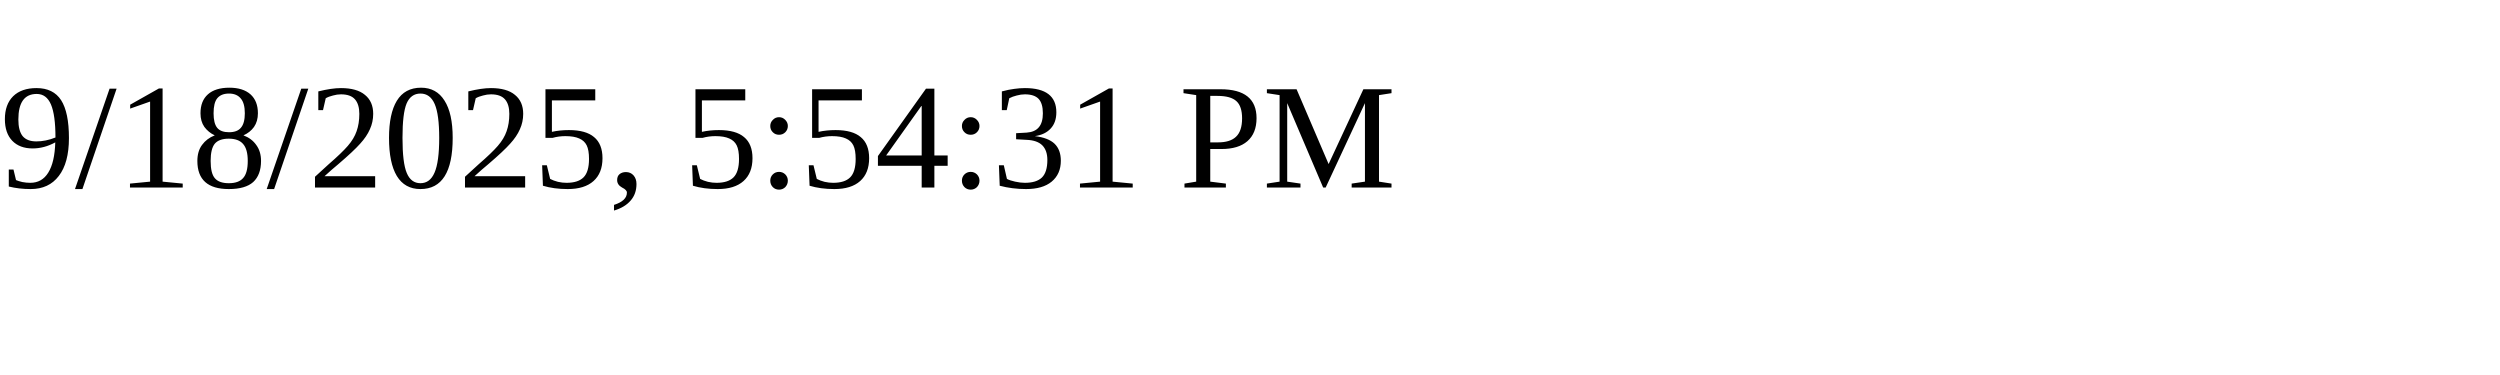
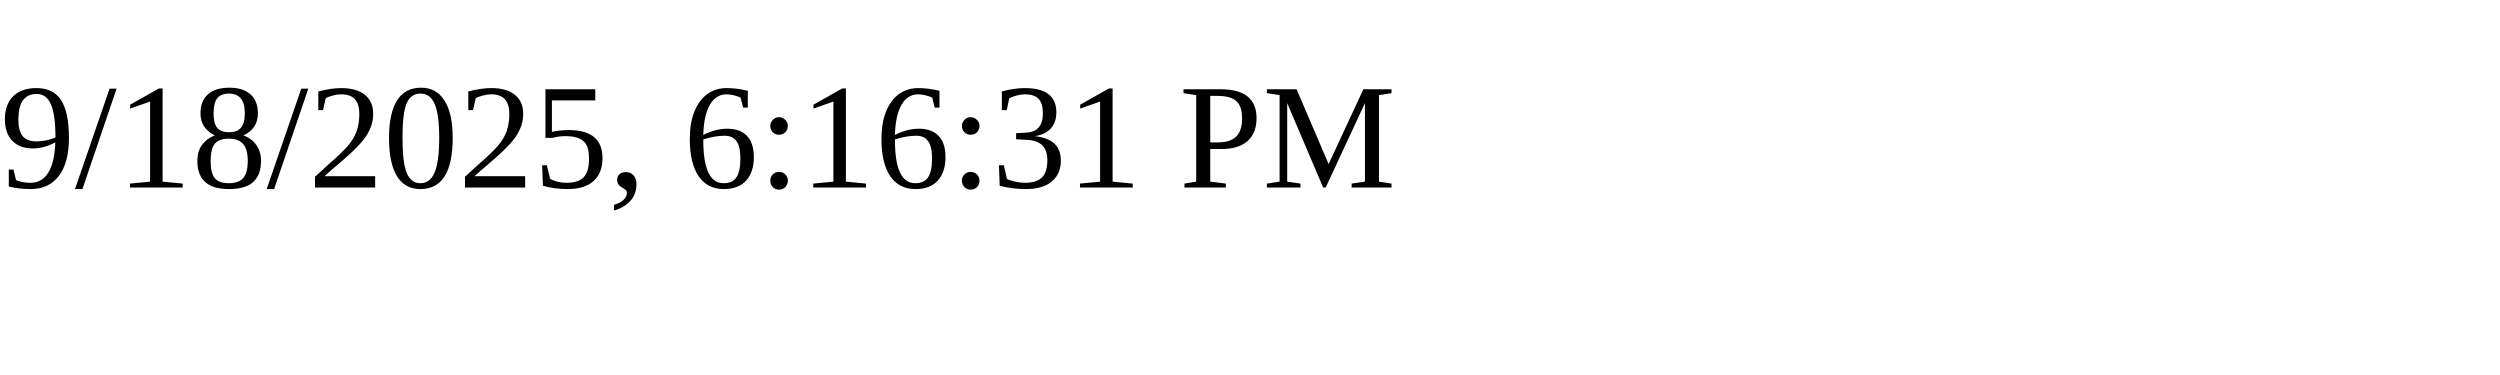
<svg xmlns="http://www.w3.org/2000/svg" height="30" width="200">
-   <text x="0" y="15">9/18/2025, 5:54:31 PM</text>
+   <text x="0" y="15">9/18/2025, 6:16:31 PM</text>
</svg>
